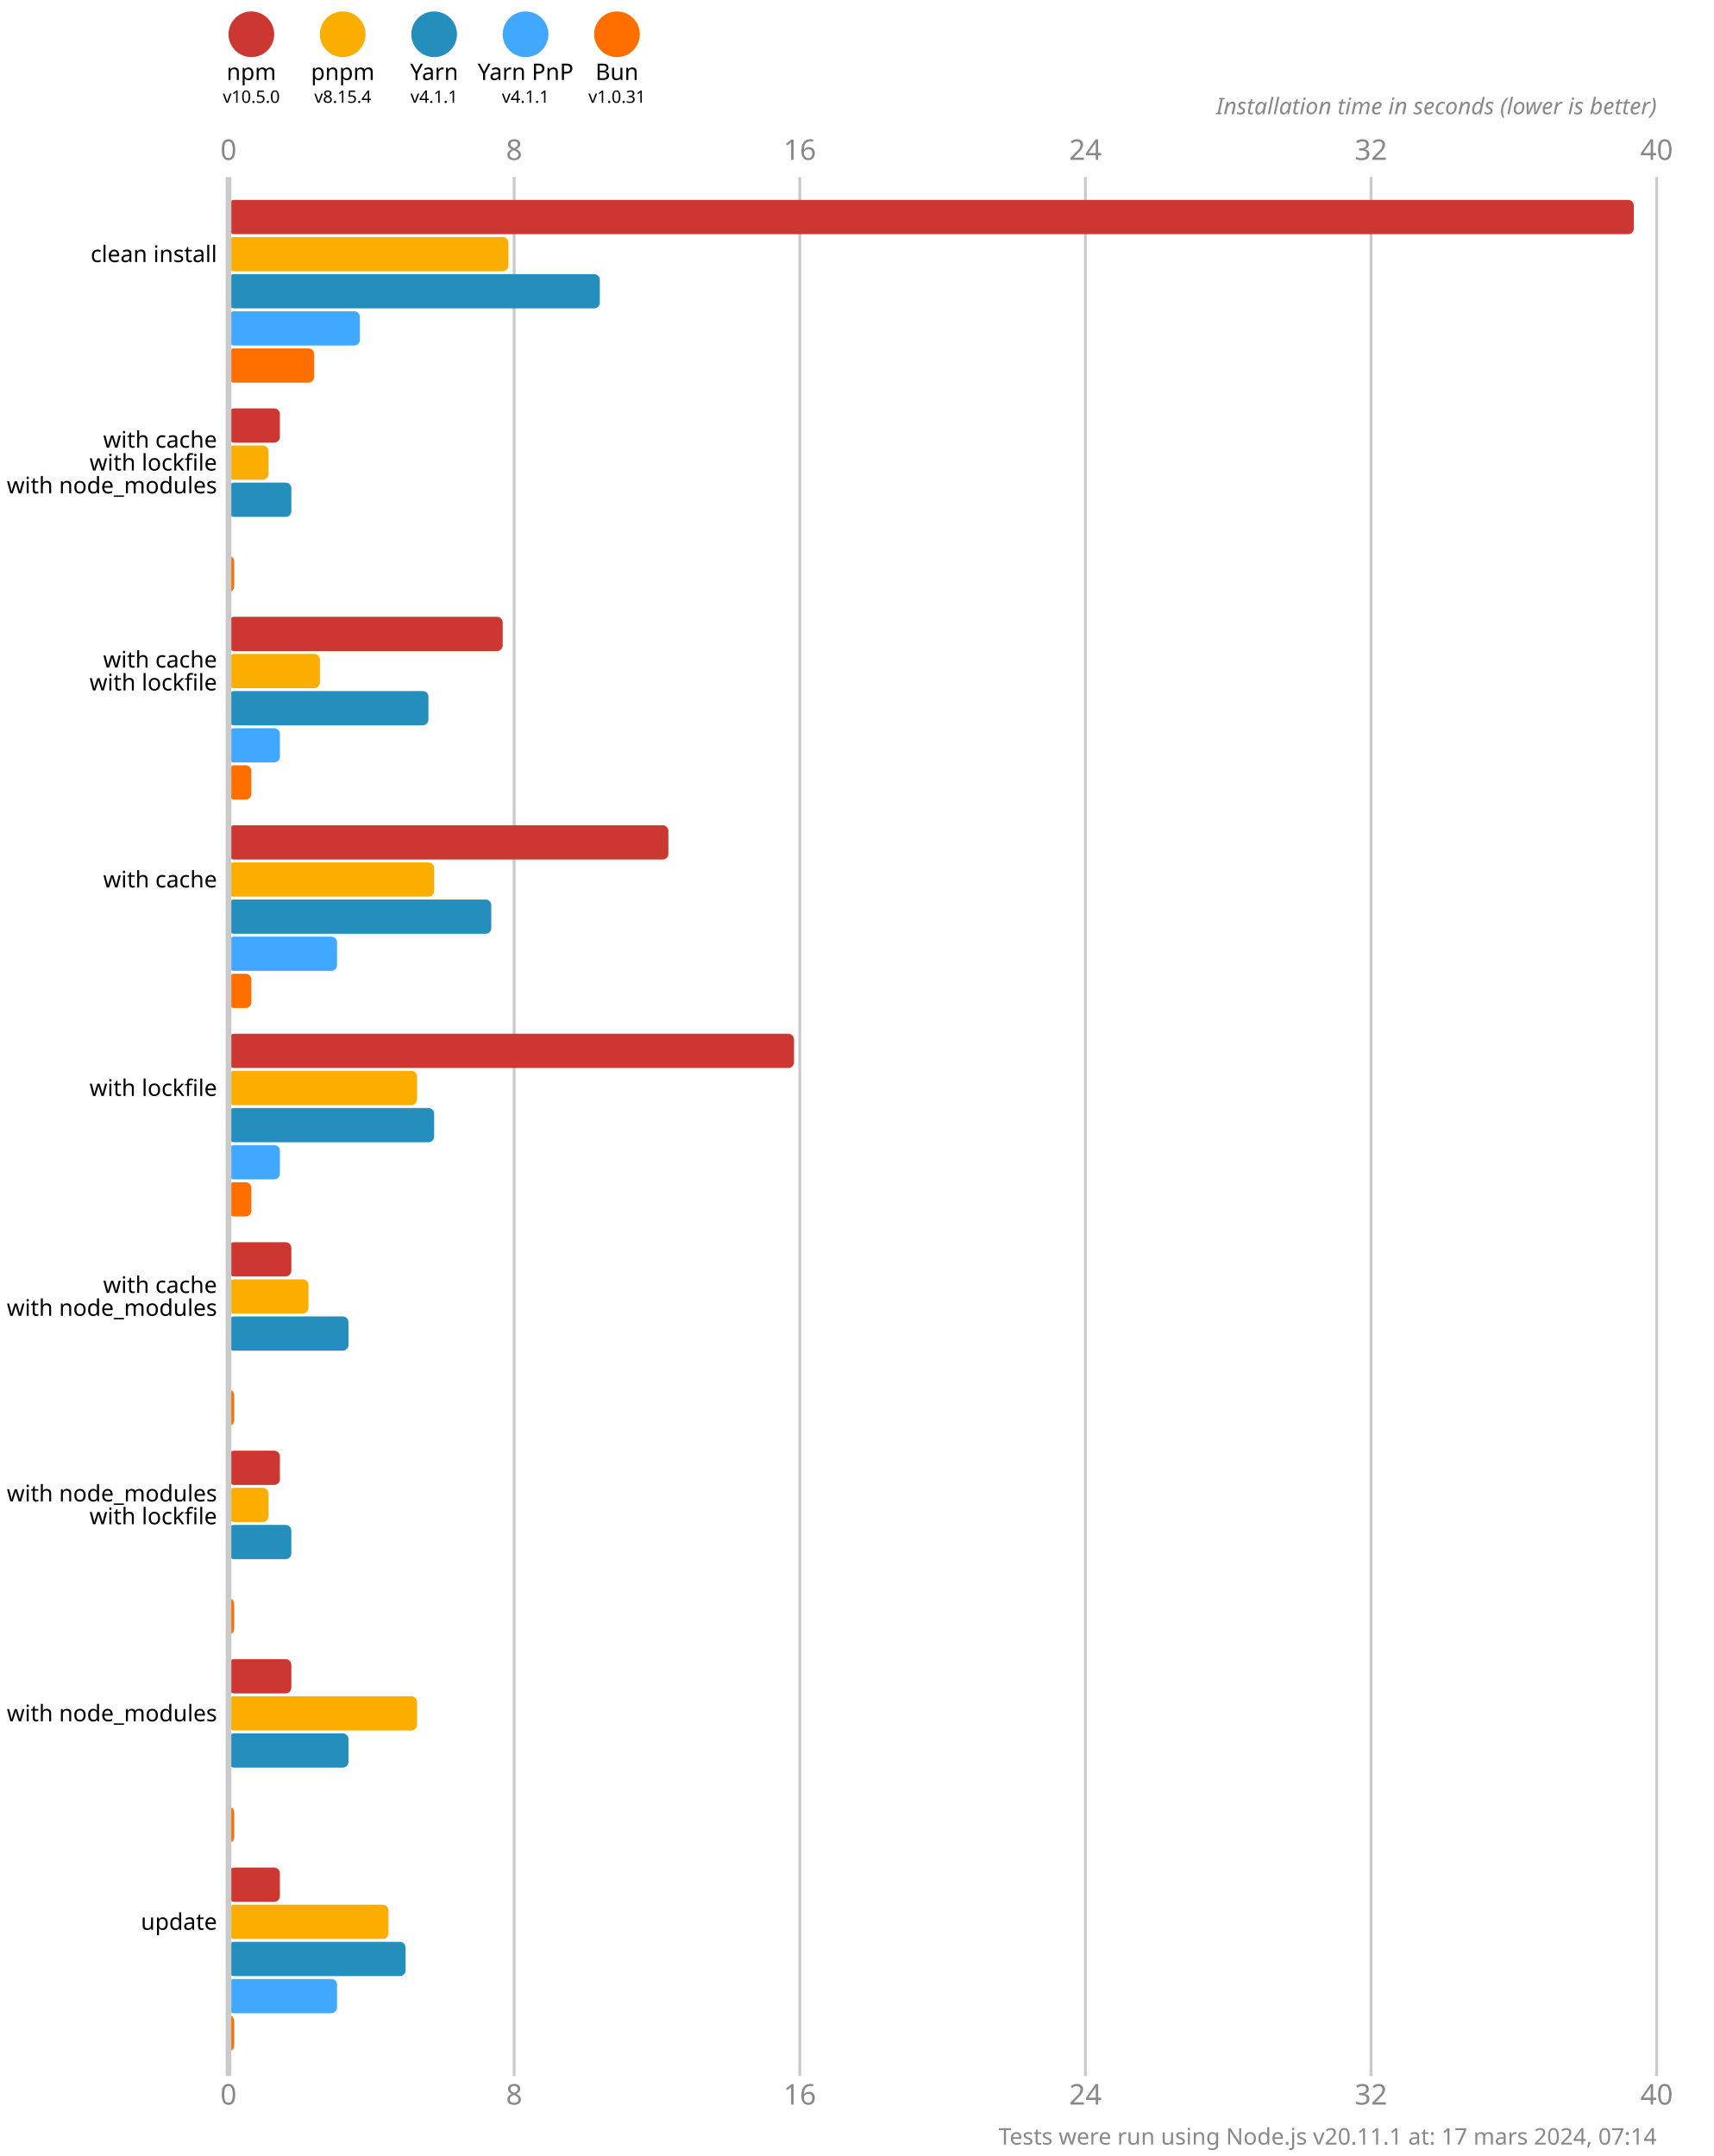
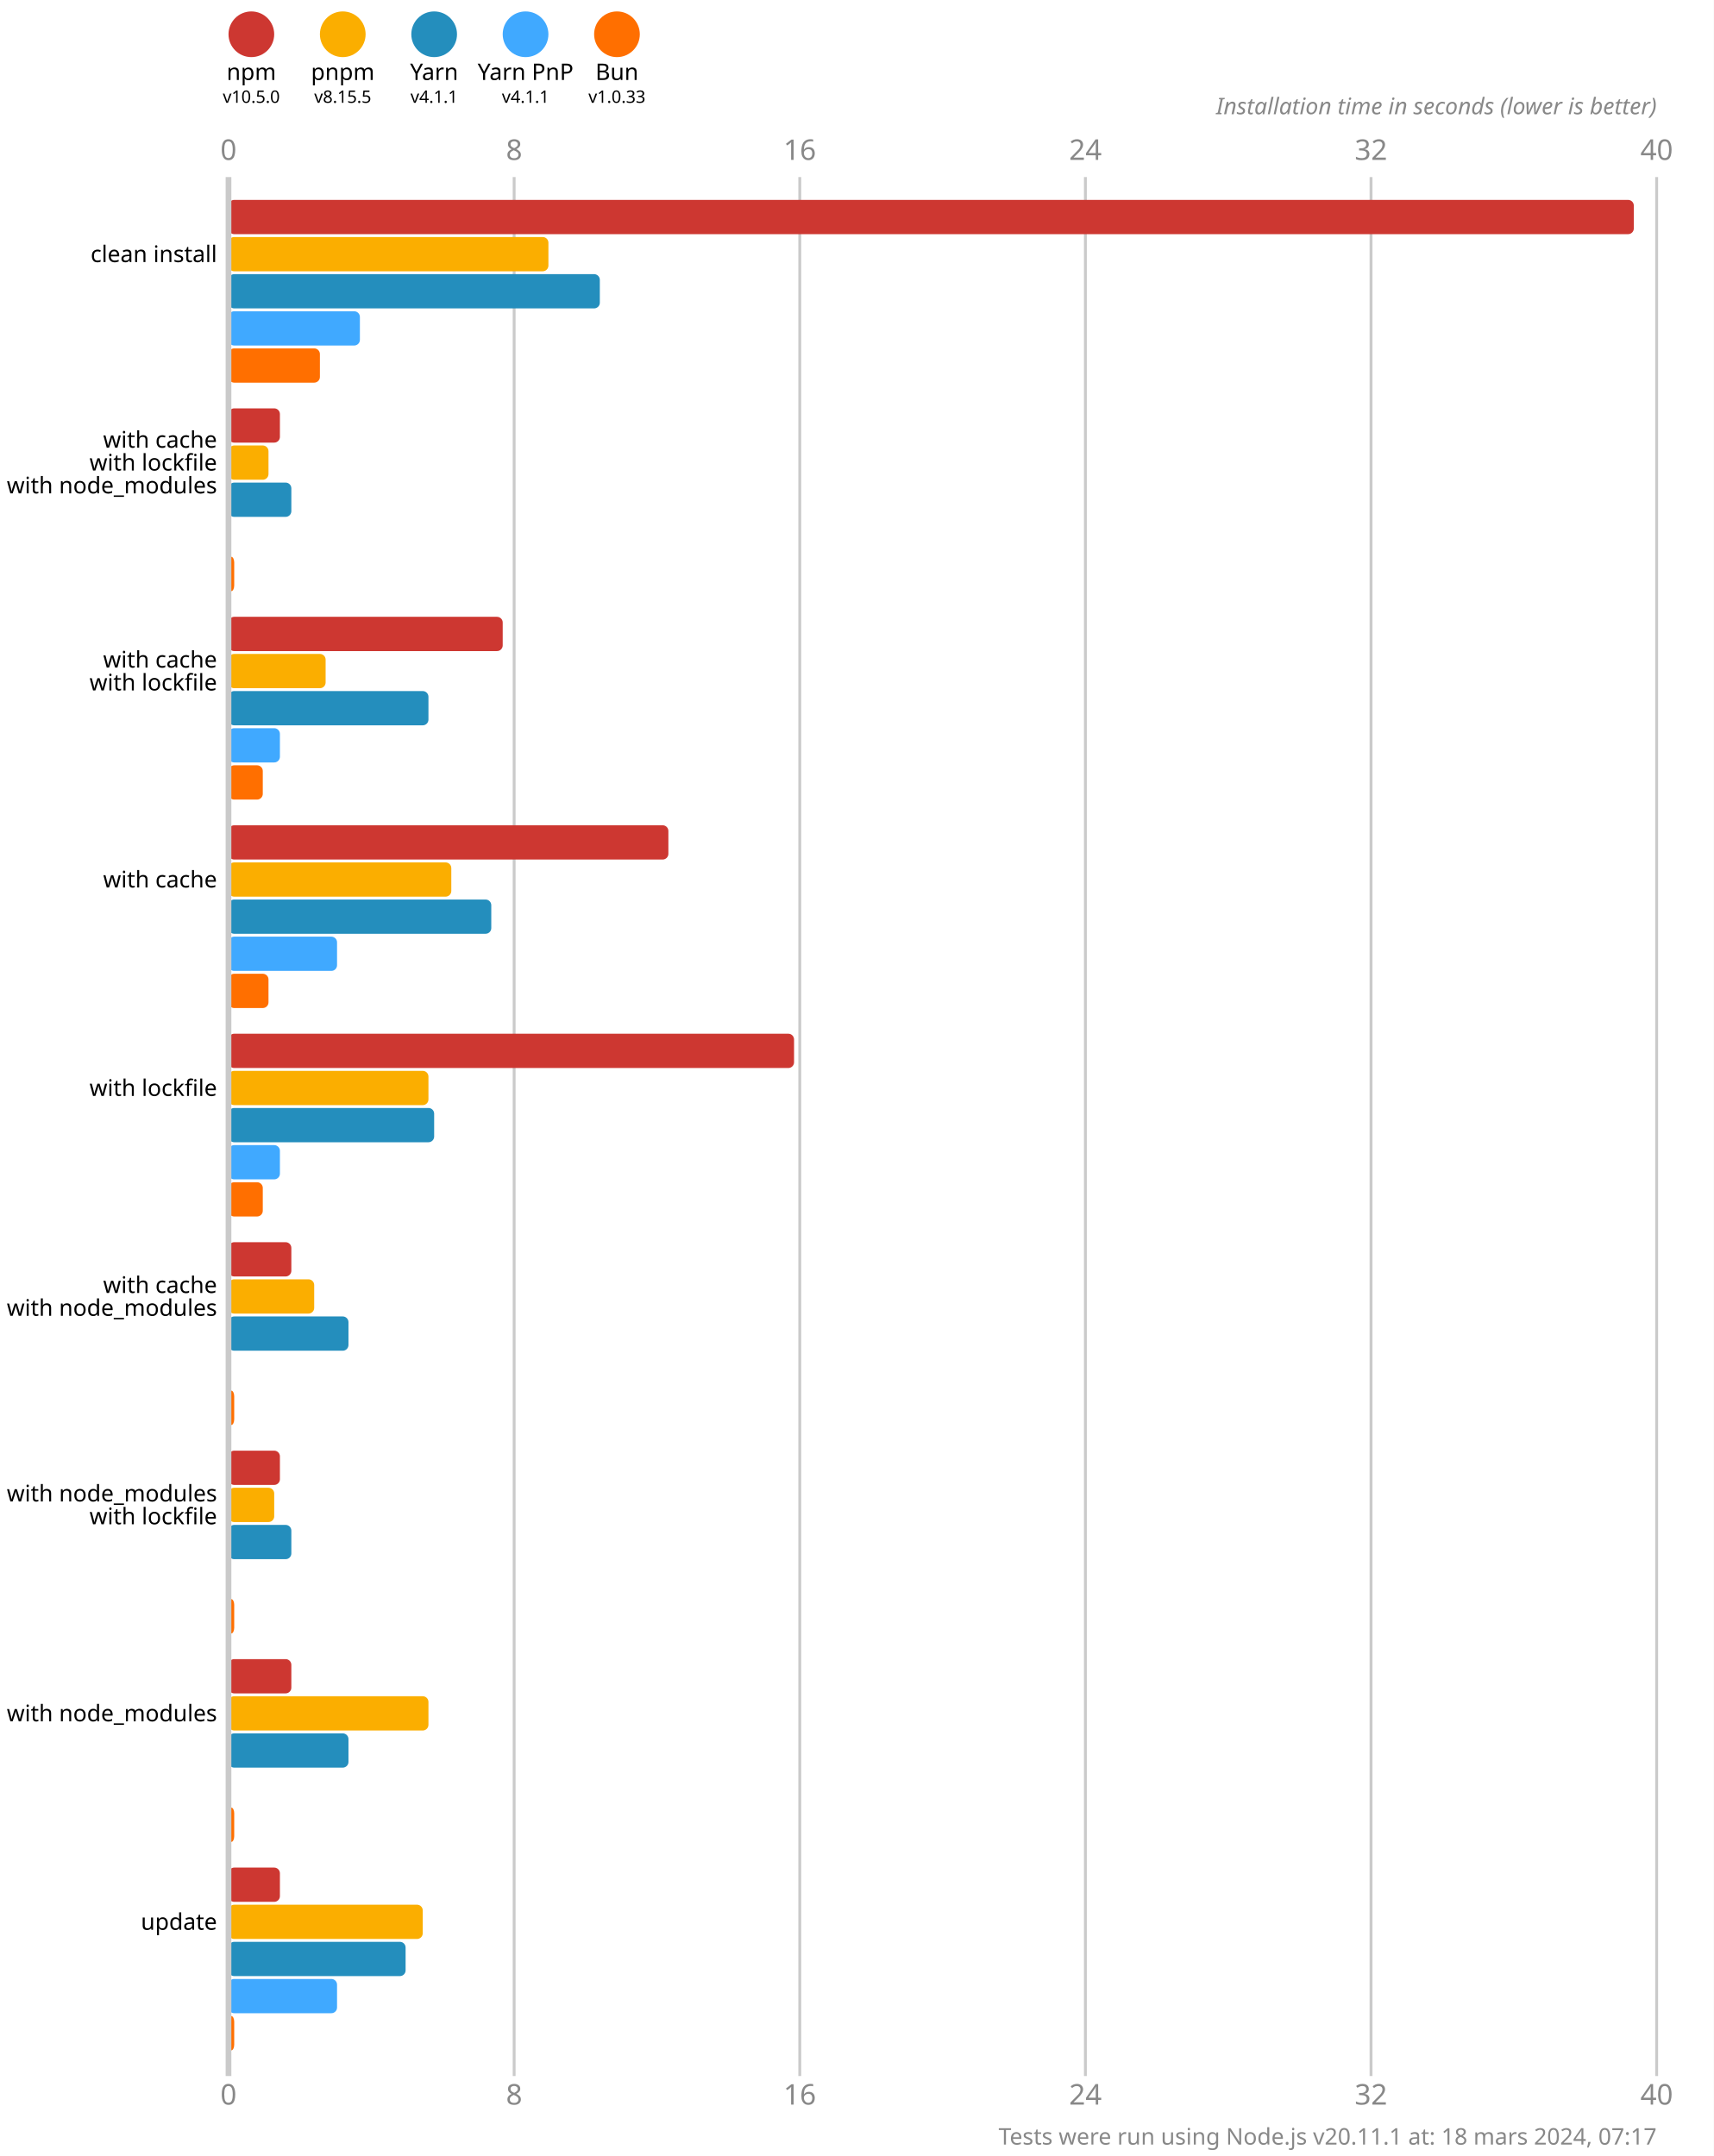
<svg xmlns="http://www.w3.org/2000/svg" version="1.1" viewBox="0 0 300 377.5">
  <style>
    .font { font-family: sans-serif; }
    .s3 { font-size: 3px; }
    .s4 { font-size: 4px; }
    .s5 { font-size: 5px; }
    .line { stroke: #cacaca; }
    .width { stroke-width: 0.5; }
    .text { fill: #888; }
  </style>
  <rect x="0" y="0" width="300" height="377.5" fill="#fff" />
  <circle cx="44" cy="6" r="4" fill="#cd3731" />
  <text x="44" y="14" class="font s4" text-anchor="middle">npm</text>
  <text x="44" y="18" class="font s3" text-anchor="middle">v10.5.0</text>
  <circle cx="60" cy="6" r="4" fill="#fbae00" />
  <text x="60" y="14" class="font s4" text-anchor="middle">pnpm</text>
-   <text x="60" y="18" class="font s3" text-anchor="middle">v8.15.4</text>
+   <text x="60" y="18" class="font s3" text-anchor="middle">v8.15.5</text>
  <circle cx="76" cy="6" r="4" fill="#248ebd" />
  <text x="76" y="14" class="font s4" text-anchor="middle">Yarn</text>
  <text x="76" y="18" class="font s3" text-anchor="middle">v4.1.1</text>
  <circle cx="92" cy="6" r="4" fill="#40a9ff" />
  <text x="92" y="14" class="font s4" text-anchor="middle">Yarn PnP</text>
  <text x="92" y="18" class="font s3" text-anchor="middle">v4.1.1</text>
  <circle cx="108" cy="6" r="4" fill="#ff6f00" />
  <text x="108" y="14" class="font s4" text-anchor="middle">Bun</text>
-   <text x="108" y="18" class="font s3" text-anchor="middle">v1.0.31</text>
+   <text x="108" y="18" class="font s3" text-anchor="middle">v1.0.33</text>
  <text x="40" y="28" class="font s5 text" text-anchor="middle">0</text>
  <text x="40" y="368.5" class="font s5 text" text-anchor="middle">0</text>
  <line x1="90" y1="31" x2="90" y2="363.5" class="line width" />
  <text x="90" y="28" class="font s5 text" text-anchor="middle">8</text>
  <text x="90" y="368.5" class="font s5 text" text-anchor="middle">8</text>
  <line x1="140" y1="31" x2="140" y2="363.5" class="line width" />
  <text x="140" y="28" class="font s5 text" text-anchor="middle">16</text>
  <text x="140" y="368.5" class="font s5 text" text-anchor="middle">16</text>
  <line x1="190" y1="31" x2="190" y2="363.5" class="line width" />
  <text x="190" y="28" class="font s5 text" text-anchor="middle">24</text>
  <text x="190" y="368.5" class="font s5 text" text-anchor="middle">24</text>
  <line x1="240" y1="31" x2="240" y2="363.5" class="line width" />
  <text x="240" y="28" class="font s5 text" text-anchor="middle">32</text>
  <text x="240" y="368.5" class="font s5 text" text-anchor="middle">32</text>
  <line x1="290" y1="31" x2="290" y2="363.5" class="line width" />
  <text x="290" y="28" class="font s5 text" text-anchor="middle">40</text>
  <text x="290" y="368.5" class="font s5 text" text-anchor="middle">40</text>
  <text x="290" y="20" class="font s4 text" font-style="italic" text-anchor="end">Installation time in seconds (lower is better)</text>
  <rect x="40" y="35" width="246" height="6" fill="#cd3731" rx="1" ry="1" />
-   <rect x="40" y="41.5" width="49" height="6" fill="#fbae00" rx="1" ry="1" />
+   <rect x="40" y="41.5" width="56" height="6" fill="#fbae00" rx="1" ry="1" />
  <rect x="40" y="48" width="65" height="6" fill="#248ebd" rx="1" ry="1" />
  <rect x="40" y="54.5" width="23" height="6" fill="#40a9ff" rx="1" ry="1" />
-   <rect x="40" y="61" width="15" height="6" fill="#ff6f00" rx="1" ry="1" />
+   <rect x="40" y="61" width="16" height="6" fill="#ff6f00" rx="1" ry="1" />
  <rect x="40" y="71.5" width="9" height="6" fill="#cd3731" rx="1" ry="1" />
  <rect x="40" y="78" width="7" height="6" fill="#fbae00" rx="1" ry="1" />
  <rect x="40" y="84.5" width="11" height="6" fill="#248ebd" rx="1" ry="1" />
  <rect x="40" y="91" width="0" height="6" fill="#40a9ff" rx="1" ry="1" />
  <rect x="40" y="97.5" width="1" height="6" fill="#ff6f00" rx="1" ry="1" />
  <rect x="40" y="108" width="48" height="6" fill="#cd3731" rx="1" ry="1" />
-   <rect x="40" y="114.5" width="16" height="6" fill="#fbae00" rx="1" ry="1" />
+   <rect x="40" y="114.5" width="17" height="6" fill="#fbae00" rx="1" ry="1" />
  <rect x="40" y="121" width="35" height="6" fill="#248ebd" rx="1" ry="1" />
  <rect x="40" y="127.5" width="9" height="6" fill="#40a9ff" rx="1" ry="1" />
-   <rect x="40" y="134" width="4" height="6" fill="#ff6f00" rx="1" ry="1" />
+   <rect x="40" y="134" width="6" height="6" fill="#ff6f00" rx="1" ry="1" />
  <rect x="40" y="144.5" width="77" height="6" fill="#cd3731" rx="1" ry="1" />
-   <rect x="40" y="151" width="36" height="6" fill="#fbae00" rx="1" ry="1" />
+   <rect x="40" y="151" width="39" height="6" fill="#fbae00" rx="1" ry="1" />
  <rect x="40" y="157.5" width="46" height="6" fill="#248ebd" rx="1" ry="1" />
  <rect x="40" y="164" width="19" height="6" fill="#40a9ff" rx="1" ry="1" />
-   <rect x="40" y="170.5" width="4" height="6" fill="#ff6f00" rx="1" ry="1" />
+   <rect x="40" y="170.5" width="7" height="6" fill="#ff6f00" rx="1" ry="1" />
  <rect x="40" y="181" width="99" height="6" fill="#cd3731" rx="1" ry="1" />
-   <rect x="40" y="187.5" width="33" height="6" fill="#fbae00" rx="1" ry="1" />
+   <rect x="40" y="187.5" width="35" height="6" fill="#fbae00" rx="1" ry="1" />
  <rect x="40" y="194" width="36" height="6" fill="#248ebd" rx="1" ry="1" />
  <rect x="40" y="200.5" width="9" height="6" fill="#40a9ff" rx="1" ry="1" />
-   <rect x="40" y="207" width="4" height="6" fill="#ff6f00" rx="1" ry="1" />
+   <rect x="40" y="207" width="6" height="6" fill="#ff6f00" rx="1" ry="1" />
  <rect x="40" y="217.5" width="11" height="6" fill="#cd3731" rx="1" ry="1" />
-   <rect x="40" y="224" width="14" height="6" fill="#fbae00" rx="1" ry="1" />
+   <rect x="40" y="224" width="15" height="6" fill="#fbae00" rx="1" ry="1" />
  <rect x="40" y="230.5" width="21" height="6" fill="#248ebd" rx="1" ry="1" />
  <rect x="40" y="237" width="0" height="6" fill="#40a9ff" rx="1" ry="1" />
  <rect x="40" y="243.5" width="1" height="6" fill="#ff6f00" rx="1" ry="1" />
  <rect x="40" y="254" width="9" height="6" fill="#cd3731" rx="1" ry="1" />
-   <rect x="40" y="260.5" width="7" height="6" fill="#fbae00" rx="1" ry="1" />
+   <rect x="40" y="260.5" width="8" height="6" fill="#fbae00" rx="1" ry="1" />
  <rect x="40" y="267" width="11" height="6" fill="#248ebd" rx="1" ry="1" />
  <rect x="40" y="273.5" width="0" height="6" fill="#40a9ff" rx="1" ry="1" />
  <rect x="40" y="280" width="1" height="6" fill="#ff6f00" rx="1" ry="1" />
  <rect x="40" y="290.5" width="11" height="6" fill="#cd3731" rx="1" ry="1" />
-   <rect x="40" y="297" width="33" height="6" fill="#fbae00" rx="1" ry="1" />
+   <rect x="40" y="297" width="35" height="6" fill="#fbae00" rx="1" ry="1" />
  <rect x="40" y="303.5" width="21" height="6" fill="#248ebd" rx="1" ry="1" />
  <rect x="40" y="310" width="0" height="6" fill="#40a9ff" rx="1" ry="1" />
  <rect x="40" y="316.5" width="1" height="6" fill="#ff6f00" rx="1" ry="1" />
  <rect x="40" y="327" width="9" height="6" fill="#cd3731" rx="1" ry="1" />
-   <rect x="40" y="333.5" width="28" height="6" fill="#fbae00" rx="1" ry="1" />
+   <rect x="40" y="333.5" width="34" height="6" fill="#fbae00" rx="1" ry="1" />
  <rect x="40" y="340" width="31" height="6" fill="#248ebd" rx="1" ry="1" />
  <rect x="40" y="346.5" width="19" height="6" fill="#40a9ff" rx="1" ry="1" />
  <rect x="40" y="353" width="1" height="6" fill="#ff6f00" rx="1" ry="1" />
  <line x1="40" y1="31" x2="40" y2="363.5" class="line" />
  <text x="38" y="44.5" class="font s4" dominant-baseline="middle" text-anchor="end">clean install</text>
  <text x="38" y="77" class="font s4" dominant-baseline="middle" text-anchor="end">with cache</text>
  <text x="38" y="81" class="font s4" dominant-baseline="middle" text-anchor="end">with lockfile</text>
  <text x="38" y="85" class="font s4" dominant-baseline="middle" text-anchor="end">with node_modules</text>
  <text x="38" y="115.5" class="font s4" dominant-baseline="middle" text-anchor="end">with cache</text>
  <text x="38" y="119.5" class="font s4" dominant-baseline="middle" text-anchor="end">with lockfile</text>
  <text x="38" y="154" class="font s4" dominant-baseline="middle" text-anchor="end">with cache</text>
  <text x="38" y="190.5" class="font s4" dominant-baseline="middle" text-anchor="end">with lockfile</text>
  <text x="38" y="225" class="font s4" dominant-baseline="middle" text-anchor="end">with cache</text>
  <text x="38" y="229" class="font s4" dominant-baseline="middle" text-anchor="end">with node_modules</text>
  <text x="38" y="261.5" class="font s4" dominant-baseline="middle" text-anchor="end">with node_modules</text>
  <text x="38" y="265.5" class="font s4" dominant-baseline="middle" text-anchor="end">with lockfile</text>
  <text x="38" y="300" class="font s4" dominant-baseline="middle" text-anchor="end">with node_modules</text>
  <text x="38" y="336.5" class="font s4" dominant-baseline="middle" text-anchor="end">update</text>
-   <text x="290" y="375.5" class="font s4 text" text-anchor="end">Tests were run using Node.js v20.11.1 at: 17 mars 2024, 07:14</text>
+   <text x="290" y="375.5" class="font s4 text" text-anchor="end">Tests were run using Node.js v20.11.1 at: 18 mars 2024, 07:17</text>
</svg>
